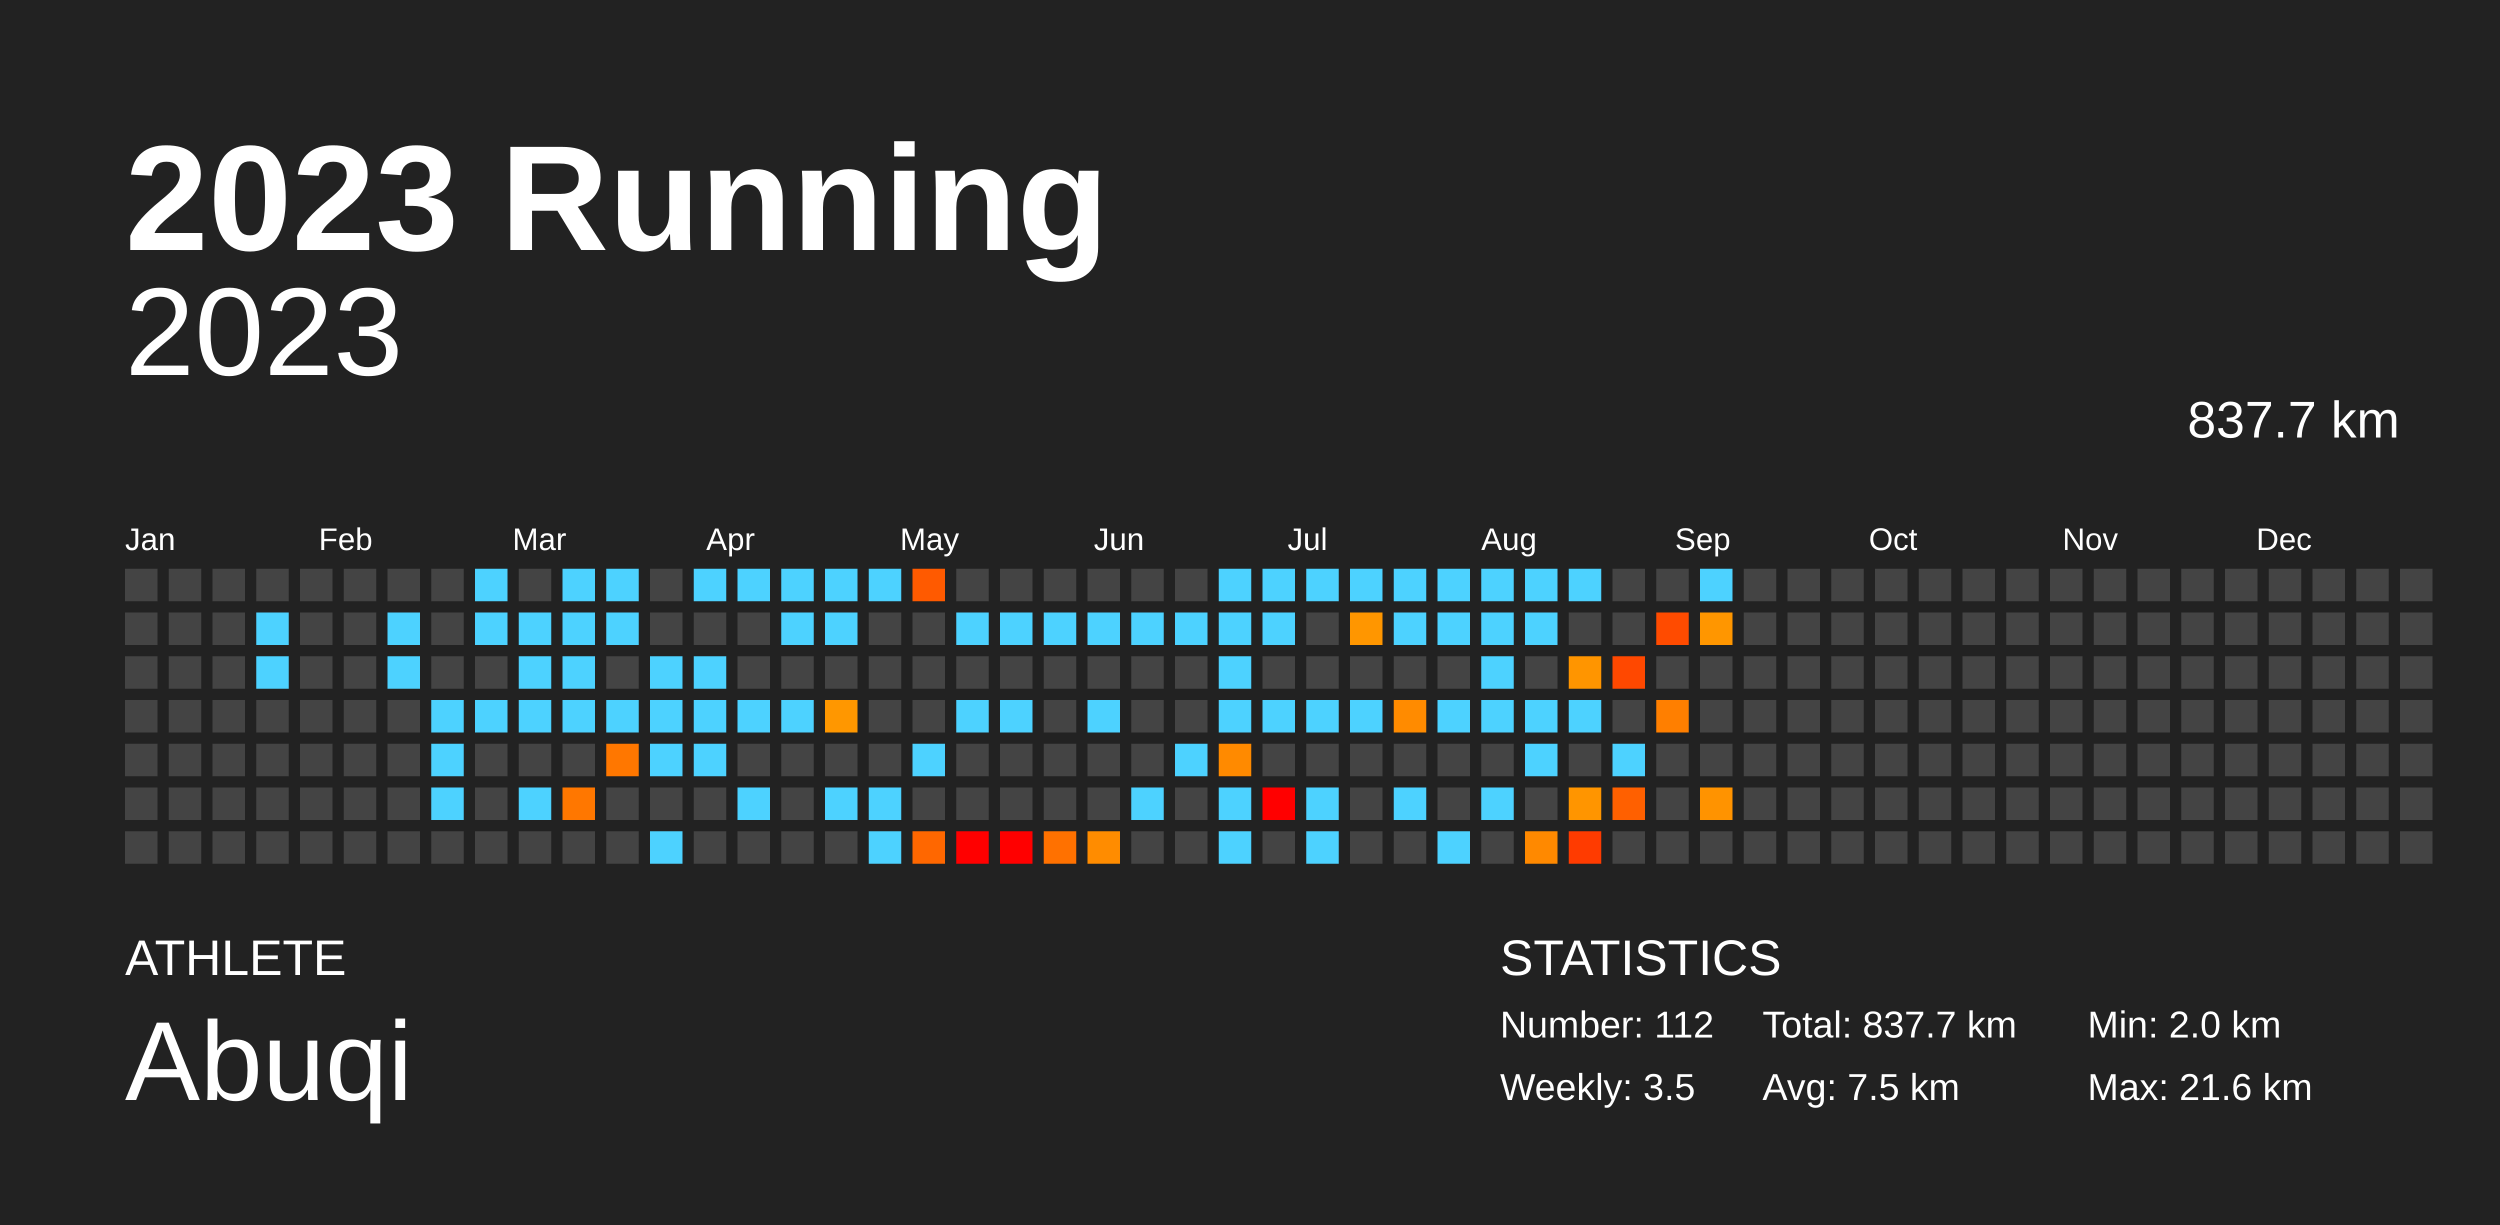
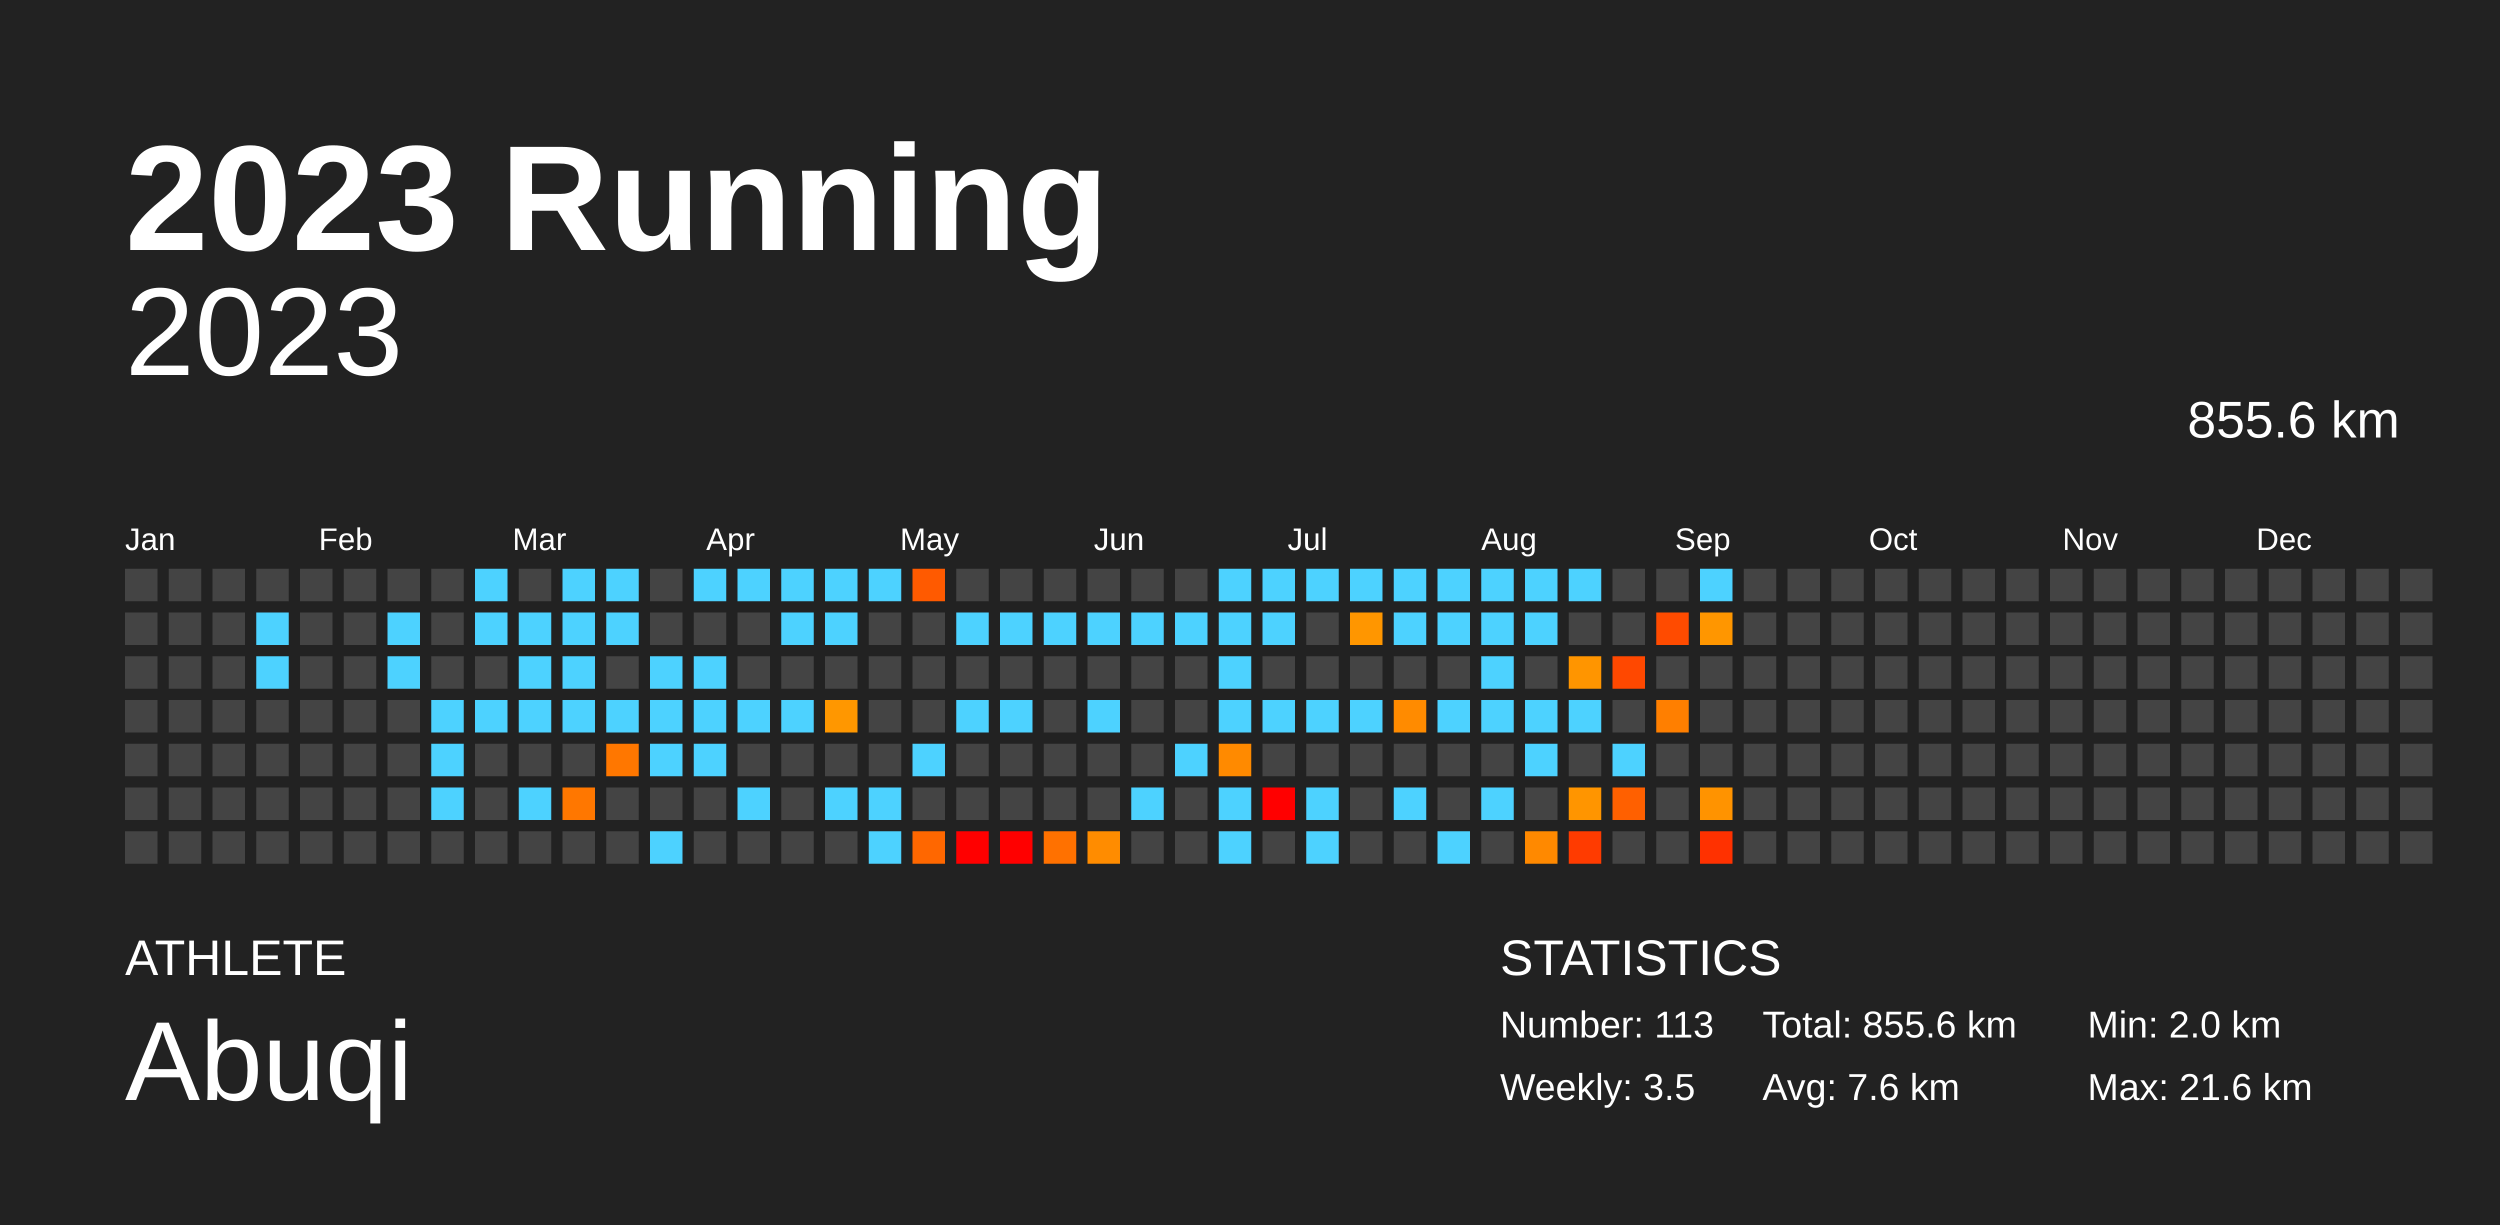
<svg xmlns="http://www.w3.org/2000/svg" baseProfile="full" height="98mm" version="1.1" viewBox="0,0,200,98" width="200mm">
  <defs />
  <rect fill="#222222" height="98" width="200" x="0" y="0" />
  <text fill="#FFFFFF" style="font-size:12px; font-family:Arial; font-weight:bold;" x="10" y="20">2023 Running</text>
  <text fill="#FFFFFF" style="font-size:4px; font-family:Arial" x="10" y="78">ATHLETE</text>
  <text fill="#FFFFFF" style="font-size:9px; font-family:Arial" x="10" y="88">Abuqi</text>
  <text fill="#FFFFFF" style="font-size:4px; font-family:Arial" x="120" y="78">STATISTICS</text>
-   <text fill="#FFFFFF" style="font-size:3px; font-family:Arial" x="120" y="83">Number: 112</text>
+   <text fill="#FFFFFF" style="font-size:3px; font-family:Arial" x="120" y="83">Number: 113</text>
  <text fill="#FFFFFF" style="font-size:3px; font-family:Arial" x="120" y="88">Weekly: 3.5</text>
-   <text fill="#FFFFFF" style="font-size:3px; font-family:Arial" x="141" y="83">Total: 837.7 km</text>
-   <text fill="#FFFFFF" style="font-size:3px; font-family:Arial" x="141" y="88">Avg: 7.5 km</text>
+   <text fill="#FFFFFF" style="font-size:3px; font-family:Arial" x="141" y="83">Total: 855.6 km</text>
+   <text fill="#FFFFFF" style="font-size:3px; font-family:Arial" x="141" y="88">Avg: 7.6 km</text>
  <text fill="#FFFFFF" style="font-size:3px; font-family:Arial" x="167" y="83">Min: 2.0 km</text>
  <text fill="#FFFFFF" style="font-size:3px; font-family:Arial" x="167" y="88">Max: 21.6 km</text>
  <text alignment-baseline="hanging" fill="#FFFFFF" style="font-size:10.0px; font-family:Arial;" x="10" y="30">2023</text>
-   <text alignment-baseline="hanging" fill="#FFFFFF" style="font-size:4.125px; font-family:Arial;" x="175" y="35">837.7 km</text>
+   <text alignment-baseline="hanging" fill="#FFFFFF" style="font-size:4.125px; font-family:Arial;" x="175" y="35">855.6 km</text>
  <text fill="#FFFFFF" style="font-size:2.5px; font-family:Arial" x="10.0" y="44">Jan</text>
  <text fill="#FFFFFF" style="font-size:2.5px; font-family:Arial" x="25.5" y="44">Feb</text>
  <text fill="#FFFFFF" style="font-size:2.5px; font-family:Arial" x="41.0" y="44">Mar</text>
  <text fill="#FFFFFF" style="font-size:2.5px; font-family:Arial" x="56.5" y="44">Apr</text>
  <text fill="#FFFFFF" style="font-size:2.5px; font-family:Arial" x="72.0" y="44">May</text>
  <text fill="#FFFFFF" style="font-size:2.5px; font-family:Arial" x="87.5" y="44">Jun</text>
  <text fill="#FFFFFF" style="font-size:2.5px; font-family:Arial" x="103.0" y="44">Jul</text>
  <text fill="#FFFFFF" style="font-size:2.5px; font-family:Arial" x="118.5" y="44">Aug</text>
  <text fill="#FFFFFF" style="font-size:2.5px; font-family:Arial" x="134.0" y="44">Sep</text>
  <text fill="#FFFFFF" style="font-size:2.5px; font-family:Arial" x="149.5" y="44">Oct</text>
  <text fill="#FFFFFF" style="font-size:2.5px; font-family:Arial" x="165.0" y="44">Nov</text>
  <text fill="#FFFFFF" style="font-size:2.5px; font-family:Arial" x="180.5" y="44">Dec</text>
  <rect fill="#444444" height="2.6" width="2.6" x="10.0" y="45.5" />
  <rect fill="#444444" height="2.6" width="2.6" x="10.0" y="49.0" />
  <rect fill="#444444" height="2.6" width="2.6" x="10.0" y="52.5" />
  <rect fill="#444444" height="2.6" width="2.6" x="10.0" y="56.0" />
  <rect fill="#444444" height="2.6" width="2.6" x="10.0" y="59.5" />
  <rect fill="#444444" height="2.6" width="2.6" x="10.0" y="63.0" />
  <rect fill="#444444" height="2.6" width="2.6" x="10.0" y="66.5" />
  <rect fill="#444444" height="2.6" width="2.6" x="13.5" y="45.5" />
  <rect fill="#444444" height="2.6" width="2.6" x="13.5" y="49.0" />
  <rect fill="#444444" height="2.6" width="2.6" x="13.5" y="52.5" />
  <rect fill="#444444" height="2.6" width="2.6" x="13.5" y="56.0" />
  <rect fill="#444444" height="2.6" width="2.6" x="13.5" y="59.5" />
  <rect fill="#444444" height="2.6" width="2.6" x="13.5" y="63.0" />
  <rect fill="#444444" height="2.6" width="2.6" x="13.5" y="66.5" />
  <rect fill="#444444" height="2.6" width="2.6" x="17.0" y="45.5" />
  <rect fill="#444444" height="2.6" width="2.6" x="17.0" y="49.0" />
  <rect fill="#444444" height="2.6" width="2.6" x="17.0" y="52.5" />
  <rect fill="#444444" height="2.6" width="2.6" x="17.0" y="56.0" />
  <rect fill="#444444" height="2.6" width="2.6" x="17.0" y="59.5" />
  <rect fill="#444444" height="2.6" width="2.6" x="17.0" y="63.0" />
  <rect fill="#444444" height="2.6" width="2.6" x="17.0" y="66.5" />
  <rect fill="#444444" height="2.6" width="2.6" x="20.5" y="45.5" />
  <rect fill="#4dd2ff" height="2.6" width="2.6" x="20.5" y="49.0" />
  <rect fill="#4dd2ff" height="2.6" width="2.6" x="20.5" y="52.5" />
  <rect fill="#444444" height="2.6" width="2.6" x="20.5" y="56.0" />
  <rect fill="#444444" height="2.6" width="2.6" x="20.5" y="59.5" />
  <rect fill="#444444" height="2.6" width="2.6" x="20.5" y="63.0" />
  <rect fill="#444444" height="2.6" width="2.6" x="20.5" y="66.5" />
  <rect fill="#444444" height="2.6" width="2.6" x="24.0" y="45.5" />
  <rect fill="#444444" height="2.6" width="2.6" x="24.0" y="49.0" />
  <rect fill="#444444" height="2.6" width="2.6" x="24.0" y="52.5" />
  <rect fill="#444444" height="2.6" width="2.6" x="24.0" y="56.0" />
  <rect fill="#444444" height="2.6" width="2.6" x="24.0" y="59.5" />
  <rect fill="#444444" height="2.6" width="2.6" x="24.0" y="63.0" />
  <rect fill="#444444" height="2.6" width="2.6" x="24.0" y="66.5" />
  <rect fill="#444444" height="2.6" width="2.6" x="27.5" y="45.5" />
  <rect fill="#444444" height="2.6" width="2.6" x="27.5" y="49.0" />
  <rect fill="#444444" height="2.6" width="2.6" x="27.5" y="52.5" />
  <rect fill="#444444" height="2.6" width="2.6" x="27.5" y="56.0" />
  <rect fill="#444444" height="2.6" width="2.6" x="27.5" y="59.5" />
  <rect fill="#444444" height="2.6" width="2.6" x="27.5" y="63.0" />
  <rect fill="#444444" height="2.6" width="2.6" x="27.5" y="66.5" />
  <rect fill="#444444" height="2.6" width="2.6" x="31.0" y="45.5" />
  <rect fill="#4dd2ff" height="2.6" width="2.6" x="31.0" y="49.0" />
  <rect fill="#4dd2ff" height="2.6" width="2.6" x="31.0" y="52.5" />
  <rect fill="#444444" height="2.6" width="2.6" x="31.0" y="56.0" />
  <rect fill="#444444" height="2.6" width="2.6" x="31.0" y="59.5" />
  <rect fill="#444444" height="2.6" width="2.6" x="31.0" y="63.0" />
  <rect fill="#444444" height="2.6" width="2.6" x="31.0" y="66.5" />
  <rect fill="#444444" height="2.6" width="2.6" x="34.5" y="45.5" />
  <rect fill="#444444" height="2.6" width="2.6" x="34.5" y="49.0" />
  <rect fill="#444444" height="2.6" width="2.6" x="34.5" y="52.5" />
  <rect fill="#4dd2ff" height="2.6" width="2.6" x="34.5" y="56.0" />
  <rect fill="#4dd2ff" height="2.6" width="2.6" x="34.5" y="59.5" />
  <rect fill="#4dd2ff" height="2.6" width="2.6" x="34.5" y="63.0" />
  <rect fill="#444444" height="2.6" width="2.6" x="34.5" y="66.5" />
  <rect fill="#4dd2ff" height="2.6" width="2.6" x="38.0" y="45.5" />
  <rect fill="#4dd2ff" height="2.6" width="2.6" x="38.0" y="49.0" />
  <rect fill="#444444" height="2.6" width="2.6" x="38.0" y="52.5" />
  <rect fill="#4dd2ff" height="2.6" width="2.6" x="38.0" y="56.0" />
  <rect fill="#444444" height="2.6" width="2.6" x="38.0" y="59.5" />
  <rect fill="#444444" height="2.6" width="2.6" x="38.0" y="63.0" />
  <rect fill="#444444" height="2.6" width="2.6" x="38.0" y="66.5" />
  <rect fill="#444444" height="2.6" width="2.6" x="41.5" y="45.5" />
  <rect fill="#4dd2ff" height="2.6" width="2.6" x="41.5" y="49.0" />
  <rect fill="#4dd2ff" height="2.6" width="2.6" x="41.5" y="52.5" />
  <rect fill="#4dd2ff" height="2.6" width="2.6" x="41.5" y="56.0" />
  <rect fill="#444444" height="2.6" width="2.6" x="41.5" y="59.5" />
  <rect fill="#4dd2ff" height="2.6" width="2.6" x="41.5" y="63.0" />
  <rect fill="#444444" height="2.6" width="2.6" x="41.5" y="66.5" />
  <rect fill="#4dd2ff" height="2.6" width="2.6" x="45.0" y="45.5" />
  <rect fill="#4dd2ff" height="2.6" width="2.6" x="45.0" y="49.0" />
  <rect fill="#4dd2ff" height="2.6" width="2.6" x="45.0" y="52.5" />
  <rect fill="#4dd2ff" height="2.6" width="2.6" x="45.0" y="56.0" />
  <rect fill="#444444" height="2.6" width="2.6" x="45.0" y="59.5" />
  <rect fill="#ff7700" height="2.6" width="2.6" x="45.0" y="63.0" />
  <rect fill="#444444" height="2.6" width="2.6" x="45.0" y="66.5" />
  <rect fill="#4dd2ff" height="2.6" width="2.6" x="48.5" y="45.5" />
  <rect fill="#4dd2ff" height="2.6" width="2.6" x="48.5" y="49.0" />
  <rect fill="#444444" height="2.6" width="2.6" x="48.5" y="52.5" />
  <rect fill="#4dd2ff" height="2.6" width="2.6" x="48.5" y="56.0" />
  <rect fill="#ff7700" height="2.6" width="2.6" x="48.5" y="59.5" />
  <rect fill="#444444" height="2.6" width="2.6" x="48.5" y="63.0" />
  <rect fill="#444444" height="2.6" width="2.6" x="48.5" y="66.5" />
  <rect fill="#444444" height="2.6" width="2.6" x="52.0" y="45.5" />
  <rect fill="#444444" height="2.6" width="2.6" x="52.0" y="49.0" />
  <rect fill="#4dd2ff" height="2.6" width="2.6" x="52.0" y="52.5" />
  <rect fill="#4dd2ff" height="2.6" width="2.6" x="52.0" y="56.0" />
  <rect fill="#4dd2ff" height="2.6" width="2.6" x="52.0" y="59.5" />
  <rect fill="#444444" height="2.6" width="2.6" x="52.0" y="63.0" />
  <rect fill="#4dd2ff" height="2.6" width="2.6" x="52.0" y="66.5" />
  <rect fill="#4dd2ff" height="2.6" width="2.6" x="55.5" y="45.5" />
  <rect fill="#444444" height="2.6" width="2.6" x="55.5" y="49.0" />
  <rect fill="#4dd2ff" height="2.6" width="2.6" x="55.5" y="52.5" />
  <rect fill="#4dd2ff" height="2.6" width="2.6" x="55.5" y="56.0" />
  <rect fill="#4dd2ff" height="2.6" width="2.6" x="55.5" y="59.5" />
  <rect fill="#444444" height="2.6" width="2.6" x="55.5" y="63.0" />
  <rect fill="#444444" height="2.6" width="2.6" x="55.5" y="66.5" />
  <rect fill="#4dd2ff" height="2.6" width="2.6" x="59.0" y="45.5" />
  <rect fill="#444444" height="2.6" width="2.6" x="59.0" y="49.0" />
  <rect fill="#444444" height="2.6" width="2.6" x="59.0" y="52.5" />
  <rect fill="#4dd2ff" height="2.6" width="2.6" x="59.0" y="56.0" />
  <rect fill="#444444" height="2.6" width="2.6" x="59.0" y="59.5" />
  <rect fill="#4dd2ff" height="2.6" width="2.6" x="59.0" y="63.0" />
  <rect fill="#444444" height="2.6" width="2.6" x="59.0" y="66.5" />
  <rect fill="#4dd2ff" height="2.6" width="2.6" x="62.5" y="45.5" />
  <rect fill="#4dd2ff" height="2.6" width="2.6" x="62.5" y="49.0" />
  <rect fill="#444444" height="2.6" width="2.6" x="62.5" y="52.5" />
  <rect fill="#4dd2ff" height="2.6" width="2.6" x="62.5" y="56.0" />
  <rect fill="#444444" height="2.6" width="2.6" x="62.5" y="59.5" />
  <rect fill="#444444" height="2.6" width="2.6" x="62.5" y="63.0" />
  <rect fill="#444444" height="2.6" width="2.6" x="62.5" y="66.5" />
  <rect fill="#4dd2ff" height="2.6" width="2.6" x="66.0" y="45.5" />
  <rect fill="#4dd2ff" height="2.6" width="2.6" x="66.0" y="49.0" />
  <rect fill="#444444" height="2.6" width="2.6" x="66.0" y="52.5" />
  <rect fill="#ff9700" height="2.6" width="2.6" x="66.0" y="56.0" />
  <rect fill="#444444" height="2.6" width="2.6" x="66.0" y="59.5" />
  <rect fill="#4dd2ff" height="2.6" width="2.6" x="66.0" y="63.0" />
  <rect fill="#444444" height="2.6" width="2.6" x="66.0" y="66.5" />
  <rect fill="#4dd2ff" height="2.6" width="2.6" x="69.5" y="45.5" />
  <rect fill="#444444" height="2.6" width="2.6" x="69.5" y="49.0" />
  <rect fill="#444444" height="2.6" width="2.6" x="69.5" y="52.5" />
  <rect fill="#444444" height="2.6" width="2.6" x="69.5" y="56.0" />
  <rect fill="#444444" height="2.6" width="2.6" x="69.5" y="59.5" />
  <rect fill="#4dd2ff" height="2.6" width="2.6" x="69.5" y="63.0" />
  <rect fill="#4dd2ff" height="2.6" width="2.6" x="69.5" y="66.5" />
  <rect fill="#ff5a00" height="2.6" width="2.6" x="73.0" y="45.5" />
  <rect fill="#444444" height="2.6" width="2.6" x="73.0" y="49.0" />
  <rect fill="#444444" height="2.6" width="2.6" x="73.0" y="52.5" />
  <rect fill="#444444" height="2.6" width="2.6" x="73.0" y="56.0" />
  <rect fill="#4dd2ff" height="2.6" width="2.6" x="73.0" y="59.5" />
  <rect fill="#444444" height="2.6" width="2.6" x="73.0" y="63.0" />
  <rect fill="#ff6700" height="2.6" width="2.6" x="73.0" y="66.5" />
  <rect fill="#444444" height="2.6" width="2.6" x="76.5" y="45.5" />
  <rect fill="#4dd2ff" height="2.6" width="2.6" x="76.5" y="49.0" />
  <rect fill="#444444" height="2.6" width="2.6" x="76.5" y="52.5" />
  <rect fill="#4dd2ff" height="2.6" width="2.6" x="76.5" y="56.0" />
  <rect fill="#444444" height="2.6" width="2.6" x="76.5" y="59.5" />
  <rect fill="#444444" height="2.6" width="2.6" x="76.5" y="63.0" />
  <rect fill="red" height="2.6" width="2.6" x="76.5" y="66.5" />
  <rect fill="#444444" height="2.6" width="2.6" x="80.0" y="45.5" />
  <rect fill="#4dd2ff" height="2.6" width="2.6" x="80.0" y="49.0" />
  <rect fill="#444444" height="2.6" width="2.6" x="80.0" y="52.5" />
  <rect fill="#4dd2ff" height="2.6" width="2.6" x="80.0" y="56.0" />
  <rect fill="#444444" height="2.6" width="2.6" x="80.0" y="59.5" />
  <rect fill="#444444" height="2.6" width="2.6" x="80.0" y="63.0" />
  <rect fill="red" height="2.6" width="2.6" x="80.0" y="66.5" />
  <rect fill="#444444" height="2.6" width="2.6" x="83.5" y="45.5" />
  <rect fill="#4dd2ff" height="2.6" width="2.6" x="83.5" y="49.0" />
  <rect fill="#444444" height="2.6" width="2.6" x="83.5" y="52.5" />
  <rect fill="#444444" height="2.6" width="2.6" x="83.5" y="56.0" />
  <rect fill="#444444" height="2.6" width="2.6" x="83.5" y="59.5" />
  <rect fill="#444444" height="2.6" width="2.6" x="83.5" y="63.0" />
  <rect fill="#ff7100" height="2.6" width="2.6" x="83.5" y="66.5" />
  <rect fill="#444444" height="2.6" width="2.6" x="87.0" y="45.5" />
  <rect fill="#4dd2ff" height="2.6" width="2.6" x="87.0" y="49.0" />
  <rect fill="#444444" height="2.6" width="2.6" x="87.0" y="52.5" />
  <rect fill="#4dd2ff" height="2.6" width="2.6" x="87.0" y="56.0" />
  <rect fill="#444444" height="2.6" width="2.6" x="87.0" y="59.5" />
  <rect fill="#444444" height="2.6" width="2.6" x="87.0" y="63.0" />
  <rect fill="#ff8c00" height="2.6" width="2.6" x="87.0" y="66.5" />
  <rect fill="#444444" height="2.6" width="2.6" x="90.5" y="45.5" />
  <rect fill="#4dd2ff" height="2.6" width="2.6" x="90.5" y="49.0" />
  <rect fill="#444444" height="2.6" width="2.6" x="90.5" y="52.5" />
  <rect fill="#444444" height="2.6" width="2.6" x="90.5" y="56.0" />
  <rect fill="#444444" height="2.6" width="2.6" x="90.5" y="59.5" />
  <rect fill="#4dd2ff" height="2.6" width="2.6" x="90.5" y="63.0" />
  <rect fill="#444444" height="2.6" width="2.6" x="90.5" y="66.5" />
  <rect fill="#444444" height="2.6" width="2.6" x="94.0" y="45.5" />
  <rect fill="#4dd2ff" height="2.6" width="2.6" x="94.0" y="49.0" />
  <rect fill="#444444" height="2.6" width="2.6" x="94.0" y="52.5" />
  <rect fill="#444444" height="2.6" width="2.6" x="94.0" y="56.0" />
  <rect fill="#4dd2ff" height="2.6" width="2.6" x="94.0" y="59.5" />
  <rect fill="#444444" height="2.6" width="2.6" x="94.0" y="63.0" />
  <rect fill="#444444" height="2.6" width="2.6" x="94.0" y="66.5" />
  <rect fill="#4dd2ff" height="2.6" width="2.6" x="97.5" y="45.5" />
  <rect fill="#4dd2ff" height="2.6" width="2.6" x="97.5" y="49.0" />
  <rect fill="#4dd2ff" height="2.6" width="2.6" x="97.5" y="52.5" />
  <rect fill="#4dd2ff" height="2.6" width="2.6" x="97.5" y="56.0" />
  <rect fill="#ff8a00" height="2.6" width="2.6" x="97.5" y="59.5" />
  <rect fill="#4dd2ff" height="2.6" width="2.6" x="97.5" y="63.0" />
  <rect fill="#4dd2ff" height="2.6" width="2.6" x="97.5" y="66.5" />
  <rect fill="#4dd2ff" height="2.6" width="2.6" x="101.0" y="45.5" />
  <rect fill="#4dd2ff" height="2.6" width="2.6" x="101.0" y="49.0" />
  <rect fill="#444444" height="2.6" width="2.6" x="101.0" y="52.5" />
  <rect fill="#4dd2ff" height="2.6" width="2.6" x="101.0" y="56.0" />
  <rect fill="#444444" height="2.6" width="2.6" x="101.0" y="59.5" />
  <rect fill="red" height="2.6" width="2.6" x="101.0" y="63.0" />
  <rect fill="#444444" height="2.6" width="2.6" x="101.0" y="66.5" />
  <rect fill="#4dd2ff" height="2.6" width="2.6" x="104.5" y="45.5" />
  <rect fill="#444444" height="2.6" width="2.6" x="104.5" y="49.0" />
  <rect fill="#444444" height="2.6" width="2.6" x="104.5" y="52.5" />
  <rect fill="#4dd2ff" height="2.6" width="2.6" x="104.5" y="56.0" />
  <rect fill="#444444" height="2.6" width="2.6" x="104.5" y="59.5" />
  <rect fill="#4dd2ff" height="2.6" width="2.6" x="104.5" y="63.0" />
  <rect fill="#4dd2ff" height="2.6" width="2.6" x="104.5" y="66.5" />
  <rect fill="#4dd2ff" height="2.6" width="2.6" x="108.0" y="45.5" />
  <rect fill="#ff9600" height="2.6" width="2.6" x="108.0" y="49.0" />
  <rect fill="#444444" height="2.6" width="2.6" x="108.0" y="52.5" />
  <rect fill="#4dd2ff" height="2.6" width="2.6" x="108.0" y="56.0" />
  <rect fill="#444444" height="2.6" width="2.6" x="108.0" y="59.5" />
  <rect fill="#444444" height="2.6" width="2.6" x="108.0" y="63.0" />
  <rect fill="#444444" height="2.6" width="2.6" x="108.0" y="66.5" />
  <rect fill="#4dd2ff" height="2.6" width="2.6" x="111.5" y="45.5" />
  <rect fill="#4dd2ff" height="2.6" width="2.6" x="111.5" y="49.0" />
  <rect fill="#444444" height="2.6" width="2.6" x="111.5" y="52.5" />
  <rect fill="#ff8b00" height="2.6" width="2.6" x="111.5" y="56.0" />
  <rect fill="#444444" height="2.6" width="2.6" x="111.5" y="59.5" />
  <rect fill="#4dd2ff" height="2.6" width="2.6" x="111.5" y="63.0" />
  <rect fill="#444444" height="2.6" width="2.6" x="111.5" y="66.5" />
  <rect fill="#4dd2ff" height="2.6" width="2.6" x="115.0" y="45.5" />
  <rect fill="#4dd2ff" height="2.6" width="2.6" x="115.0" y="49.0" />
  <rect fill="#444444" height="2.6" width="2.6" x="115.0" y="52.5" />
  <rect fill="#4dd2ff" height="2.6" width="2.6" x="115.0" y="56.0" />
  <rect fill="#444444" height="2.6" width="2.6" x="115.0" y="59.5" />
  <rect fill="#444444" height="2.6" width="2.6" x="115.0" y="63.0" />
  <rect fill="#4dd2ff" height="2.6" width="2.6" x="115.0" y="66.5" />
  <rect fill="#4dd2ff" height="2.6" width="2.6" x="118.5" y="45.5" />
  <rect fill="#4dd2ff" height="2.6" width="2.6" x="118.5" y="49.0" />
  <rect fill="#4dd2ff" height="2.6" width="2.6" x="118.5" y="52.5" />
  <rect fill="#4dd2ff" height="2.6" width="2.6" x="118.5" y="56.0" />
  <rect fill="#444444" height="2.6" width="2.6" x="118.5" y="59.5" />
  <rect fill="#4dd2ff" height="2.6" width="2.6" x="118.5" y="63.0" />
  <rect fill="#444444" height="2.6" width="2.6" x="118.5" y="66.5" />
  <rect fill="#4dd2ff" height="2.6" width="2.6" x="122.0" y="45.5" />
  <rect fill="#4dd2ff" height="2.6" width="2.6" x="122.0" y="49.0" />
  <rect fill="#444444" height="2.6" width="2.6" x="122.0" y="52.5" />
  <rect fill="#4dd2ff" height="2.6" width="2.6" x="122.0" y="56.0" />
  <rect fill="#4dd2ff" height="2.6" width="2.6" x="122.0" y="59.5" />
  <rect fill="#444444" height="2.6" width="2.6" x="122.0" y="63.0" />
  <rect fill="#ff8900" height="2.6" width="2.6" x="122.0" y="66.5" />
  <rect fill="#4dd2ff" height="2.6" width="2.6" x="125.5" y="45.5" />
  <rect fill="#444444" height="2.6" width="2.6" x="125.5" y="49.0" />
  <rect fill="#ff9500" height="2.6" width="2.6" x="125.5" y="52.5" />
  <rect fill="#4dd2ff" height="2.6" width="2.6" x="125.5" y="56.0" />
  <rect fill="#444444" height="2.6" width="2.6" x="125.5" y="59.5" />
  <rect fill="#ff9500" height="2.6" width="2.6" x="125.5" y="63.0" />
  <rect fill="#ff3b00" height="2.6" width="2.6" x="125.5" y="66.5" />
  <rect fill="#444444" height="2.6" width="2.6" x="129.0" y="45.5" />
  <rect fill="#444444" height="2.6" width="2.6" x="129.0" y="49.0" />
  <rect fill="#ff4800" height="2.6" width="2.6" x="129.0" y="52.5" />
  <rect fill="#444444" height="2.6" width="2.6" x="129.0" y="56.0" />
  <rect fill="#4dd2ff" height="2.6" width="2.6" x="129.0" y="59.5" />
  <rect fill="#ff6000" height="2.6" width="2.6" x="129.0" y="63.0" />
  <rect fill="#444444" height="2.6" width="2.6" x="129.0" y="66.5" />
  <rect fill="#444444" height="2.6" width="2.6" x="132.5" y="45.5" />
  <rect fill="#ff4b00" height="2.6" width="2.6" x="132.5" y="49.0" />
  <rect fill="#444444" height="2.6" width="2.6" x="132.5" y="52.5" />
  <rect fill="#ff7f00" height="2.6" width="2.6" x="132.5" y="56.0" />
  <rect fill="#444444" height="2.6" width="2.6" x="132.5" y="59.5" />
  <rect fill="#444444" height="2.6" width="2.6" x="132.5" y="63.0" />
  <rect fill="#444444" height="2.6" width="2.6" x="132.5" y="66.5" />
  <rect fill="#4dd2ff" height="2.6" width="2.6" x="136.0" y="45.5" />
  <rect fill="#ff9600" height="2.6" width="2.6" x="136.0" y="49.0" />
  <rect fill="#444444" height="2.6" width="2.6" x="136.0" y="52.5" />
  <rect fill="#444444" height="2.6" width="2.6" x="136.0" y="56.0" />
  <rect fill="#444444" height="2.6" width="2.6" x="136.0" y="59.5" />
  <rect fill="#ff9300" height="2.6" width="2.6" x="136.0" y="63.0" />
-   <rect fill="#444444" height="2.6" width="2.6" x="136.0" y="66.5" />
+   <rect fill="#ff3100" height="2.6" width="2.6" x="136.0" y="66.5" />
  <rect fill="#444444" height="2.6" width="2.6" x="139.5" y="45.5" />
  <rect fill="#444444" height="2.6" width="2.6" x="139.5" y="49.0" />
  <rect fill="#444444" height="2.6" width="2.6" x="139.5" y="52.5" />
  <rect fill="#444444" height="2.6" width="2.6" x="139.5" y="56.0" />
  <rect fill="#444444" height="2.6" width="2.6" x="139.5" y="59.5" />
  <rect fill="#444444" height="2.6" width="2.6" x="139.5" y="63.0" />
  <rect fill="#444444" height="2.6" width="2.6" x="139.5" y="66.5" />
  <rect fill="#444444" height="2.6" width="2.6" x="143.0" y="45.5" />
  <rect fill="#444444" height="2.6" width="2.6" x="143.0" y="49.0" />
  <rect fill="#444444" height="2.6" width="2.6" x="143.0" y="52.5" />
  <rect fill="#444444" height="2.6" width="2.6" x="143.0" y="56.0" />
  <rect fill="#444444" height="2.6" width="2.6" x="143.0" y="59.5" />
  <rect fill="#444444" height="2.6" width="2.6" x="143.0" y="63.0" />
  <rect fill="#444444" height="2.6" width="2.6" x="143.0" y="66.5" />
  <rect fill="#444444" height="2.6" width="2.6" x="146.5" y="45.5" />
  <rect fill="#444444" height="2.6" width="2.6" x="146.5" y="49.0" />
  <rect fill="#444444" height="2.6" width="2.6" x="146.5" y="52.5" />
  <rect fill="#444444" height="2.6" width="2.6" x="146.5" y="56.0" />
  <rect fill="#444444" height="2.6" width="2.6" x="146.5" y="59.5" />
  <rect fill="#444444" height="2.6" width="2.6" x="146.5" y="63.0" />
  <rect fill="#444444" height="2.6" width="2.6" x="146.5" y="66.5" />
  <rect fill="#444444" height="2.6" width="2.6" x="150.0" y="45.5" />
  <rect fill="#444444" height="2.6" width="2.6" x="150.0" y="49.0" />
  <rect fill="#444444" height="2.6" width="2.6" x="150.0" y="52.5" />
  <rect fill="#444444" height="2.6" width="2.6" x="150.0" y="56.0" />
  <rect fill="#444444" height="2.6" width="2.6" x="150.0" y="59.5" />
  <rect fill="#444444" height="2.6" width="2.6" x="150.0" y="63.0" />
  <rect fill="#444444" height="2.6" width="2.6" x="150.0" y="66.5" />
  <rect fill="#444444" height="2.6" width="2.6" x="153.5" y="45.5" />
  <rect fill="#444444" height="2.6" width="2.6" x="153.5" y="49.0" />
  <rect fill="#444444" height="2.6" width="2.6" x="153.5" y="52.5" />
  <rect fill="#444444" height="2.6" width="2.6" x="153.5" y="56.0" />
  <rect fill="#444444" height="2.6" width="2.6" x="153.5" y="59.5" />
  <rect fill="#444444" height="2.6" width="2.6" x="153.5" y="63.0" />
  <rect fill="#444444" height="2.6" width="2.6" x="153.5" y="66.5" />
  <rect fill="#444444" height="2.6" width="2.6" x="157.0" y="45.5" />
  <rect fill="#444444" height="2.6" width="2.6" x="157.0" y="49.0" />
  <rect fill="#444444" height="2.6" width="2.6" x="157.0" y="52.5" />
  <rect fill="#444444" height="2.6" width="2.6" x="157.0" y="56.0" />
  <rect fill="#444444" height="2.6" width="2.6" x="157.0" y="59.5" />
  <rect fill="#444444" height="2.6" width="2.6" x="157.0" y="63.0" />
  <rect fill="#444444" height="2.6" width="2.6" x="157.0" y="66.5" />
  <rect fill="#444444" height="2.6" width="2.6" x="160.5" y="45.5" />
  <rect fill="#444444" height="2.6" width="2.6" x="160.5" y="49.0" />
  <rect fill="#444444" height="2.6" width="2.6" x="160.5" y="52.5" />
  <rect fill="#444444" height="2.6" width="2.6" x="160.5" y="56.0" />
  <rect fill="#444444" height="2.6" width="2.6" x="160.5" y="59.5" />
  <rect fill="#444444" height="2.6" width="2.6" x="160.5" y="63.0" />
  <rect fill="#444444" height="2.6" width="2.6" x="160.5" y="66.5" />
  <rect fill="#444444" height="2.6" width="2.6" x="164.0" y="45.5" />
  <rect fill="#444444" height="2.6" width="2.6" x="164.0" y="49.0" />
  <rect fill="#444444" height="2.6" width="2.6" x="164.0" y="52.5" />
  <rect fill="#444444" height="2.6" width="2.6" x="164.0" y="56.0" />
  <rect fill="#444444" height="2.6" width="2.6" x="164.0" y="59.5" />
  <rect fill="#444444" height="2.6" width="2.6" x="164.0" y="63.0" />
  <rect fill="#444444" height="2.6" width="2.6" x="164.0" y="66.5" />
  <rect fill="#444444" height="2.6" width="2.6" x="167.5" y="45.5" />
  <rect fill="#444444" height="2.6" width="2.6" x="167.5" y="49.0" />
  <rect fill="#444444" height="2.6" width="2.6" x="167.5" y="52.5" />
  <rect fill="#444444" height="2.6" width="2.6" x="167.5" y="56.0" />
  <rect fill="#444444" height="2.6" width="2.6" x="167.5" y="59.5" />
  <rect fill="#444444" height="2.6" width="2.6" x="167.5" y="63.0" />
  <rect fill="#444444" height="2.6" width="2.6" x="167.5" y="66.5" />
  <rect fill="#444444" height="2.6" width="2.6" x="171.0" y="45.5" />
  <rect fill="#444444" height="2.6" width="2.6" x="171.0" y="49.0" />
  <rect fill="#444444" height="2.6" width="2.6" x="171.0" y="52.5" />
  <rect fill="#444444" height="2.6" width="2.6" x="171.0" y="56.0" />
  <rect fill="#444444" height="2.6" width="2.6" x="171.0" y="59.5" />
  <rect fill="#444444" height="2.6" width="2.6" x="171.0" y="63.0" />
  <rect fill="#444444" height="2.6" width="2.6" x="171.0" y="66.5" />
  <rect fill="#444444" height="2.6" width="2.6" x="174.5" y="45.5" />
  <rect fill="#444444" height="2.6" width="2.6" x="174.5" y="49.0" />
  <rect fill="#444444" height="2.6" width="2.6" x="174.5" y="52.5" />
  <rect fill="#444444" height="2.6" width="2.6" x="174.5" y="56.0" />
  <rect fill="#444444" height="2.6" width="2.6" x="174.5" y="59.5" />
  <rect fill="#444444" height="2.6" width="2.6" x="174.5" y="63.0" />
  <rect fill="#444444" height="2.6" width="2.6" x="174.5" y="66.5" />
  <rect fill="#444444" height="2.6" width="2.6" x="178.0" y="45.5" />
  <rect fill="#444444" height="2.6" width="2.6" x="178.0" y="49.0" />
  <rect fill="#444444" height="2.6" width="2.6" x="178.0" y="52.5" />
  <rect fill="#444444" height="2.6" width="2.6" x="178.0" y="56.0" />
  <rect fill="#444444" height="2.6" width="2.6" x="178.0" y="59.5" />
  <rect fill="#444444" height="2.6" width="2.6" x="178.0" y="63.0" />
  <rect fill="#444444" height="2.6" width="2.6" x="178.0" y="66.5" />
  <rect fill="#444444" height="2.6" width="2.6" x="181.5" y="45.5" />
  <rect fill="#444444" height="2.6" width="2.6" x="181.5" y="49.0" />
  <rect fill="#444444" height="2.6" width="2.6" x="181.5" y="52.5" />
  <rect fill="#444444" height="2.6" width="2.6" x="181.5" y="56.0" />
  <rect fill="#444444" height="2.6" width="2.6" x="181.5" y="59.5" />
  <rect fill="#444444" height="2.6" width="2.6" x="181.5" y="63.0" />
  <rect fill="#444444" height="2.6" width="2.6" x="181.5" y="66.5" />
  <rect fill="#444444" height="2.6" width="2.6" x="185.0" y="45.5" />
  <rect fill="#444444" height="2.6" width="2.6" x="185.0" y="49.0" />
  <rect fill="#444444" height="2.6" width="2.6" x="185.0" y="52.5" />
  <rect fill="#444444" height="2.6" width="2.6" x="185.0" y="56.0" />
  <rect fill="#444444" height="2.6" width="2.6" x="185.0" y="59.5" />
  <rect fill="#444444" height="2.6" width="2.6" x="185.0" y="63.0" />
  <rect fill="#444444" height="2.6" width="2.6" x="185.0" y="66.5" />
  <rect fill="#444444" height="2.6" width="2.6" x="188.5" y="45.5" />
  <rect fill="#444444" height="2.6" width="2.6" x="188.5" y="49.0" />
  <rect fill="#444444" height="2.6" width="2.6" x="188.5" y="52.5" />
  <rect fill="#444444" height="2.6" width="2.6" x="188.5" y="56.0" />
  <rect fill="#444444" height="2.6" width="2.6" x="188.5" y="59.5" />
  <rect fill="#444444" height="2.6" width="2.6" x="188.5" y="63.0" />
  <rect fill="#444444" height="2.6" width="2.6" x="188.5" y="66.5" />
  <rect fill="#444444" height="2.6" width="2.6" x="192.0" y="45.5" />
  <rect fill="#444444" height="2.6" width="2.6" x="192.0" y="49.0" />
  <rect fill="#444444" height="2.6" width="2.6" x="192.0" y="52.5" />
  <rect fill="#444444" height="2.6" width="2.6" x="192.0" y="56.0" />
  <rect fill="#444444" height="2.6" width="2.6" x="192.0" y="59.5" />
  <rect fill="#444444" height="2.6" width="2.6" x="192.0" y="63.0" />
  <rect fill="#444444" height="2.6" width="2.6" x="192.0" y="66.5" />
</svg>
